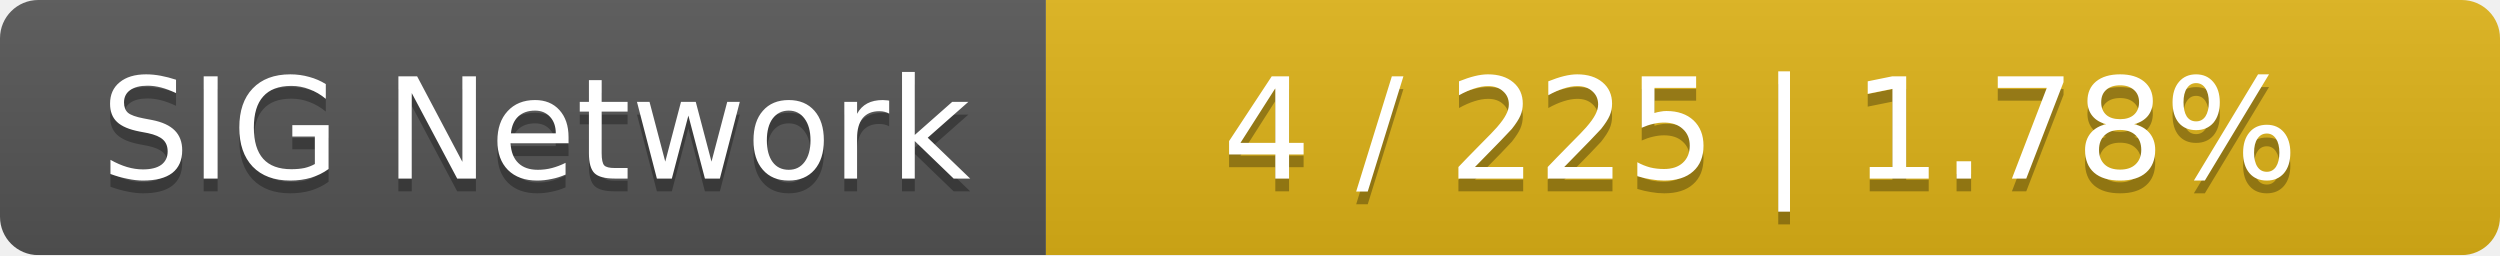
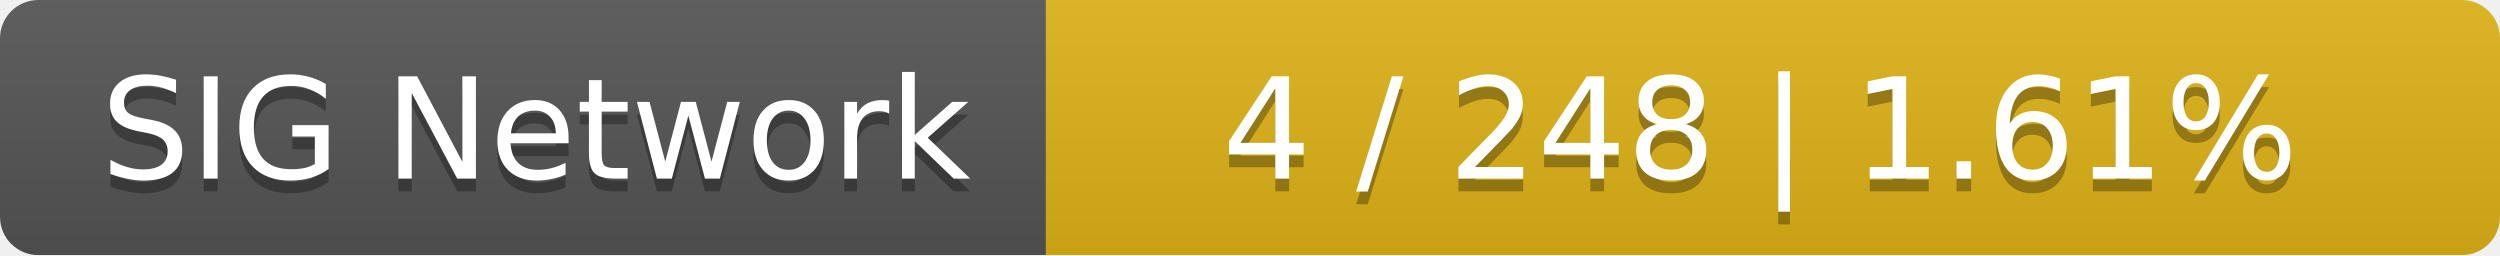
<svg xmlns="http://www.w3.org/2000/svg" width="196" height="20">
  <linearGradient id="smooth" x2="0" y2="100%">
    <stop offset="0" stop-color="#bbb" stop-opacity=".1" />
    <stop offset="1" stop-opacity=".1" />
  </linearGradient>
  <mask id="round">
    <rect width="196" height="20" rx="3" fill="#fff" />
  </mask>
  <g mask="url(#round)">
    <rect width="82" height="20" fill="#555" />
    <rect x="82" width="114" height="20" fill="#dfb317" />
    <rect width="196" height="20" fill="url(#smooth)" />
  </g>
  <g fill="#fff" text-anchor="middle" font-family="DejaVu Sans,Verdana,Geneva,sans-serif" font-size="11">
    <text x="42" y="15" fill="#010101" fill-opacity=".3">SIG Network</text>
    <text x="42" y="14">SIG Network</text>
-     <text x="138" y="15" fill="#010101" fill-opacity=".3">4 / 225    |    1.78%</text>
-     <text x="138" y="14">4 / 225    |    1.78%</text>
+     <text x="138" y="15" fill="#010101" fill-opacity=".3">4 / 248    |    1.61%</text>
+     <text x="138" y="14">4 / 248    |    1.61%</text>
  </g>
</svg>
